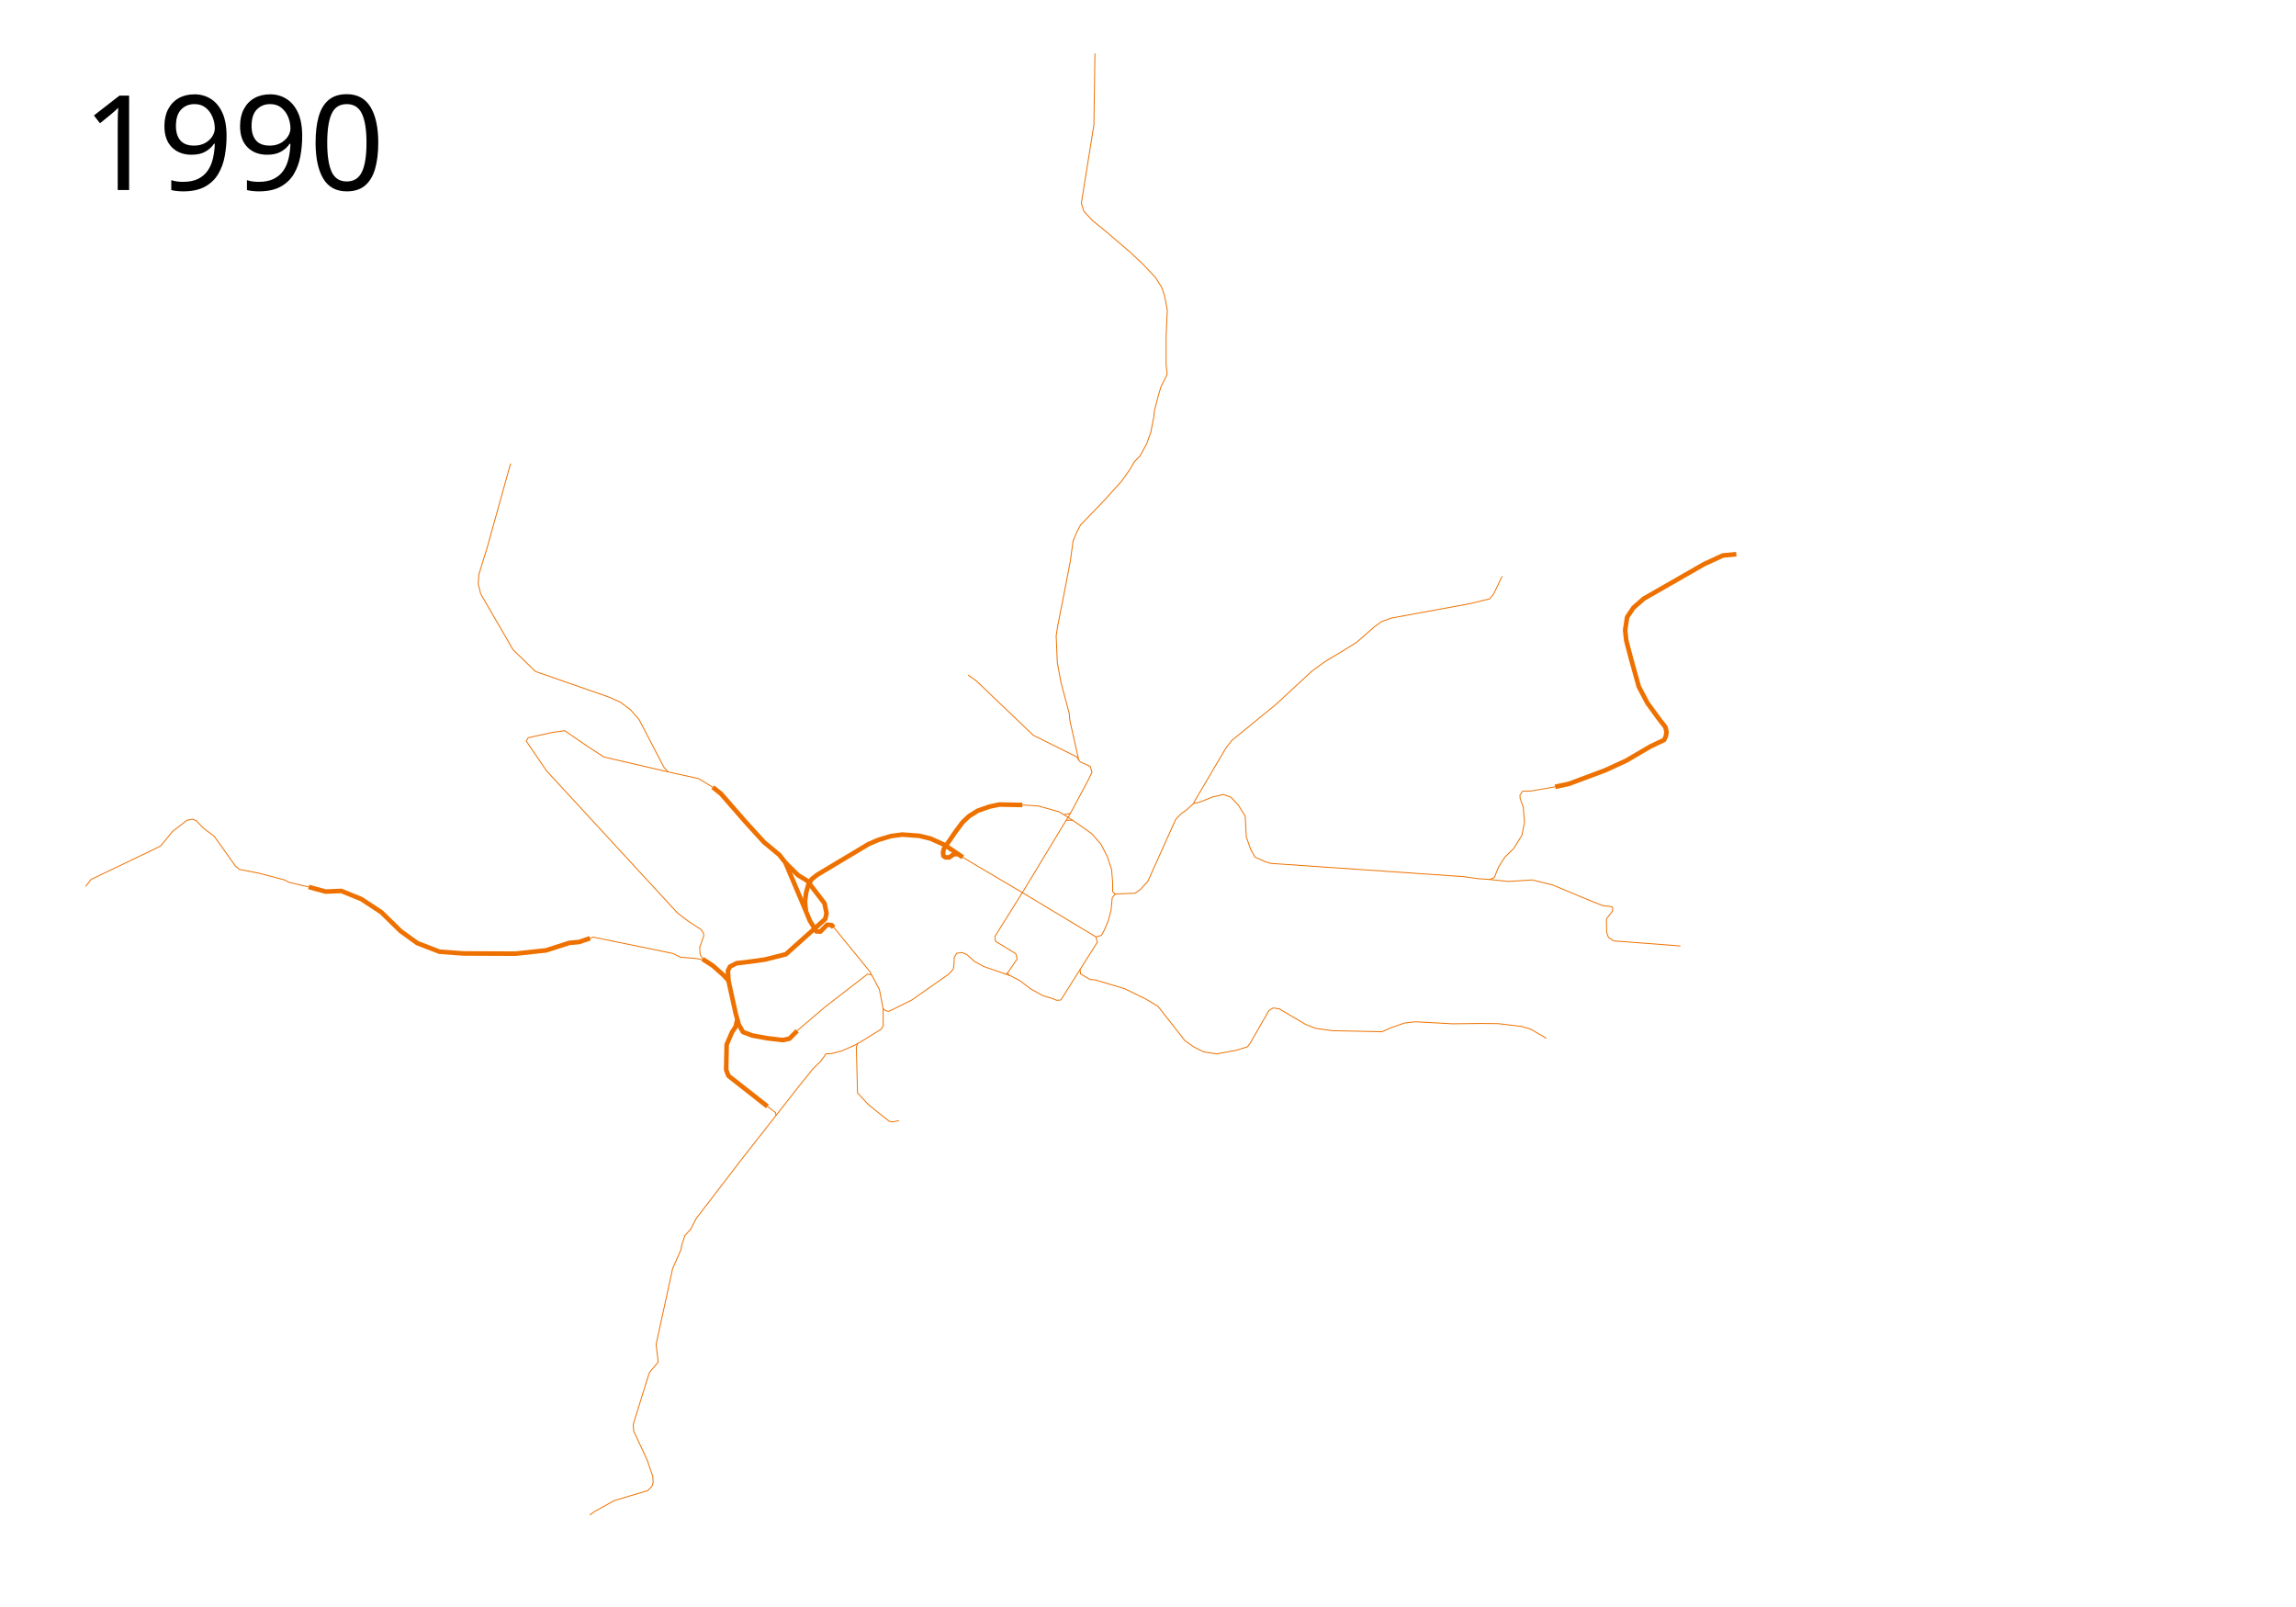
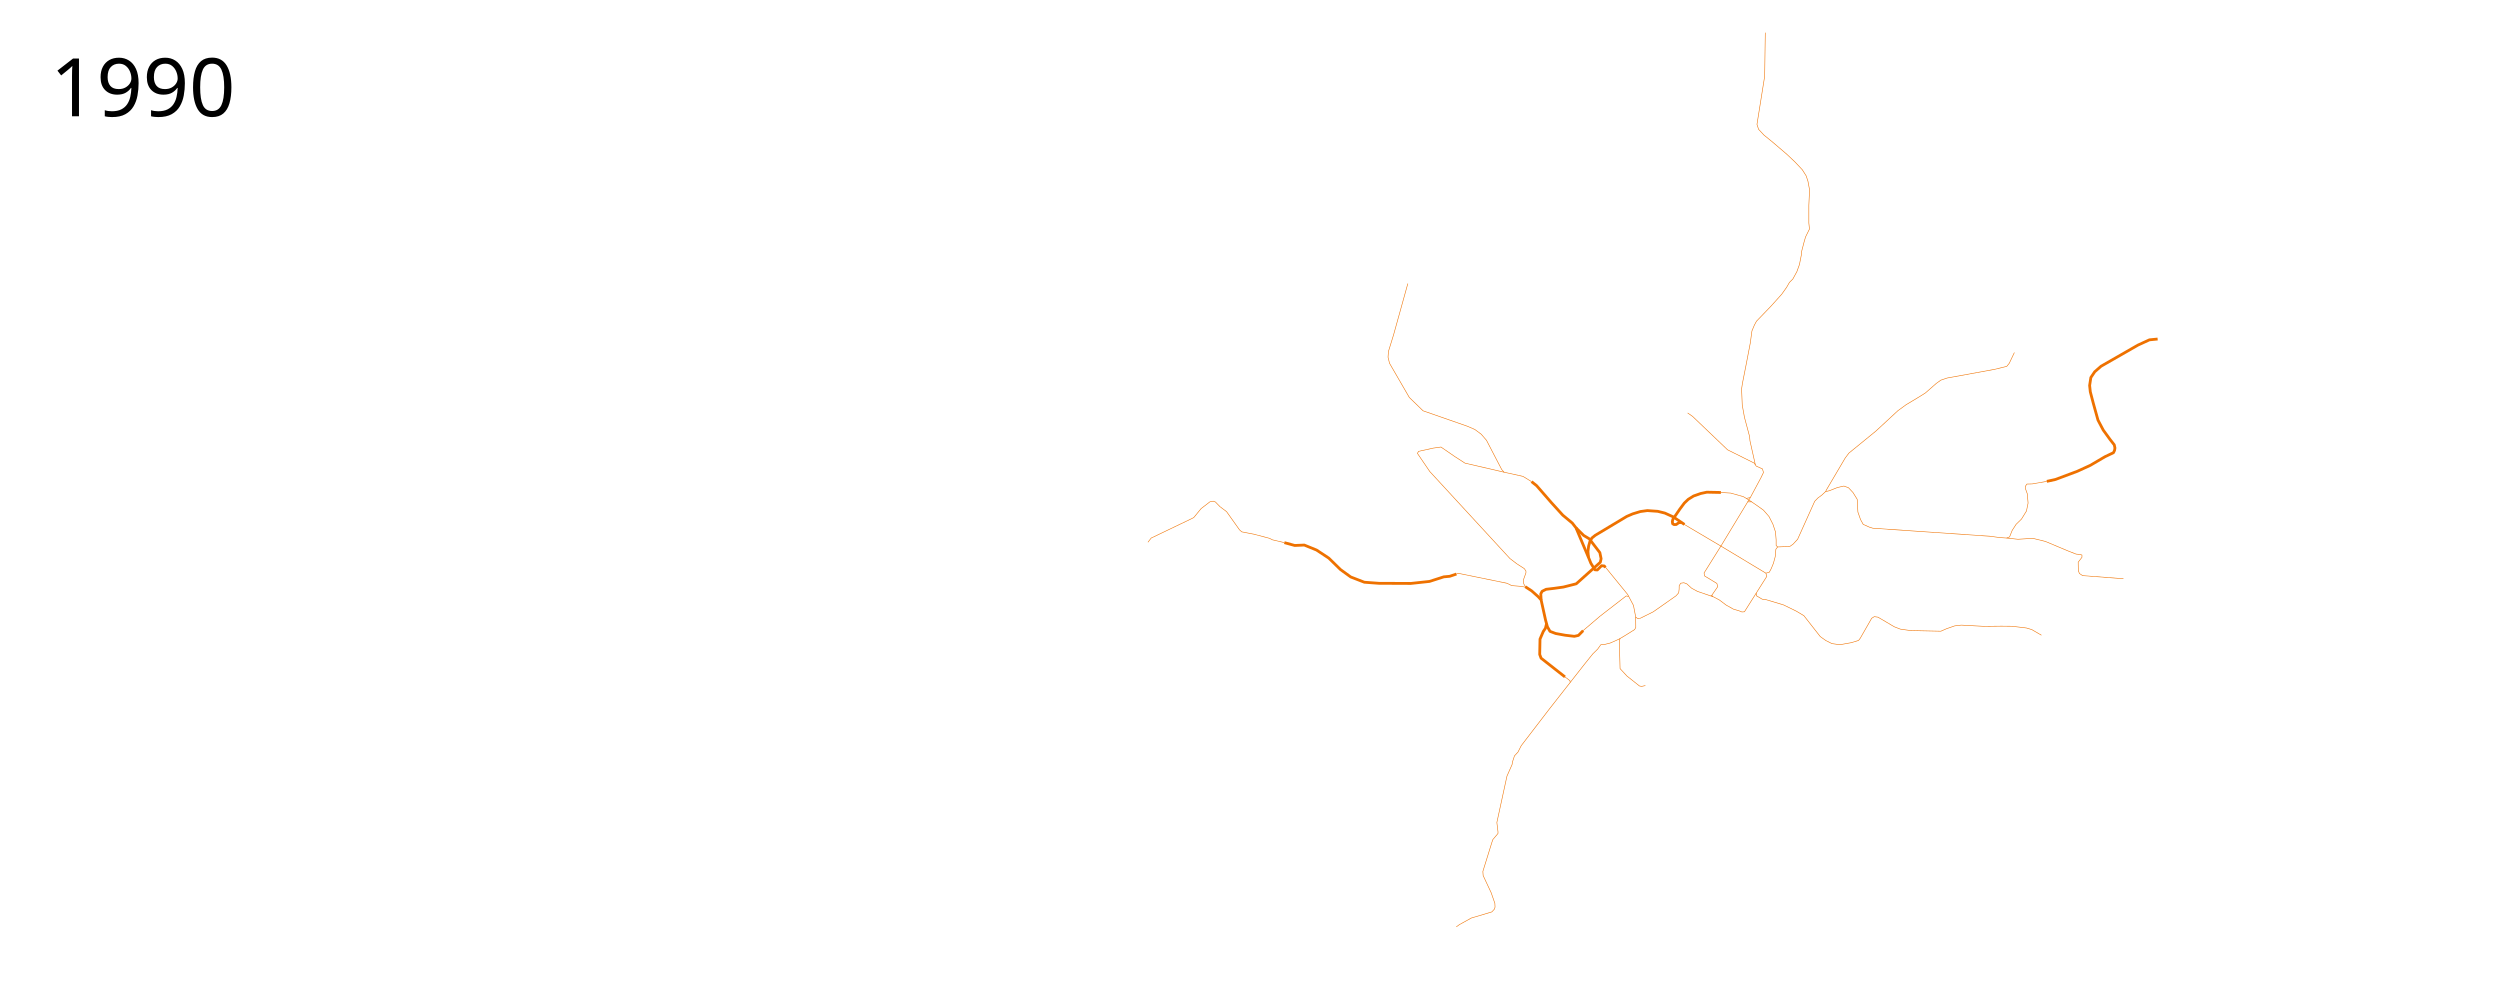
- <svg xmlns="http://www.w3.org/2000/svg" viewBox="0 -50 2500 1750" height="1750" width="2500">
+ <svg xmlns="http://www.w3.org/2000/svg" viewBox="-1950 -50 4450 1750" height="1750" width="4450">
  <path d="M877.427 941.955l-22.173-52.464-6.61-8.474-16.95-14.068-20.338-22.373-26.271-30.17-8.983-7.118" fill="none" stroke="#ee7100" stroke-width="5" stroke-linejoin="round" />
  <path d="M907.631 960.094l-1.99-2.635-4.943-.468-7.464 7.548-4.357-.312-7.115-11.675-4.335-10.597-.879-10.399 1.2-9.428 2.277-8.15 3.596-6.352 6.112-4.914 55.85-33.437 10.546-4.555 13.783-4.194 12.344-1.678 18.577 1.318 12.584 3.116 15.109 6.847 19.807 13.4" fill="none" stroke="#ee7100" stroke-width="5" stroke-linejoin="round" />
  <path d="M867.996 1072.587l-8.391 8.47-7.26 1.584-16.474-1.947-16.726-3.05-10.175-3.841-4.599-8.18-3.335-12.11-7.866-35.724-5.307-5.81-11.639-10.333-11.168-7.236" style="line-height:normal;font-variant-ligatures:normal;font-variant-position:normal;font-variant-caps:normal;font-variant-numeric:normal;font-variant-alternates:normal;font-feature-settings:normal;text-indent:0;text-align:start;text-decoration-line:none;text-decoration-style:solid;text-decoration-color:#000;text-transform:none;text-orientation:mixed;shape-padding:0;isolation:auto;mix-blend-mode:normal" color="#000" font-weight="400" font-family="sans-serif" white-space="normal" overflow="visible" fill="none" stroke="#ee7100" stroke-width="5" stroke-linejoin="round" />
  <path d="M1042.732 879.973l-4.403.399-4.685 3.304-3.983.053-2.373-1.526-.508-3.813.847-3.899 12.543-18.39 7.966-10.677 6.949-6.61 9.491-5.933 12.543-4.407 11.017-2.372 25.084.508M1890.589 553.473l-14.622 1.439-20.374 9.348-65.677 37.632-11.266 9.828-6.951 10.307-2.157 14.142 1.198 11.266 5.273 20.134 8.39 30.202 9.348 17.738 11.985 16.539 7.67 9.828 1.199 5.513-.72 4.314-1.917 4.075-15.101 7.19-26.127 15.342-23.01 10.546-39.072 14.622-15.34 3.355" fill="none" stroke="#ee7100" stroke-width="5" stroke-linejoin="round" />
  <path d="M776.102 807.288l-15.206-9.323-33.558-7.431-4.314-4.794-27.086-52.014-9.348-10.787-11.266-8.389-13.184-5.753-79.1-27.565-24.449-23.73-35.235-60.883-2.637-10.786.72-10.307 9.108-29.483 25.408-91.325M907.35 959.22l39.91 48.959 10.307 19.416 3.955 20.614 2.637 2.277 2.812.79 1.4-.164M1095.117 1010.777l1.972-1.278 10.469-15.223-1.498-5.752-22.052-13.423-.72-5.274 31.245-49.954M1160.846 843.267h7.055l12.465 8.63 8.629 6.232 9.828 11.265 6.95 13.663 4.555 13.663 1.198 14.142v10.067l2.648 2.656 21.722-.916 5.52-3.824 8.34-8.944 30.401-67.605s5.822-6.01 5.89-6.06l6.666-4.87 6.721-6.236 7.042-1.691 13.99-5.589h.01l11.506-2.637c.028 0 .057-.012.086-.012.068 0 .135.01.198.03l7.91 2.876c.073.027.138.07.191.127l7.91 8.39a.535.535 0 0 1 .063.08l7.43 11.983a.454.454 0 0 1 .073.237l1.196 22.46 4.755 13.555 4.692 8.448 11.035 4.93 6.08 1.892 209.32 14.4c.01 0 16.326 2.229 16.332 2.229l12.688.889 5.1-2.018 4.675-11.626 6.95-10.786 9.589-9.348 8.869-14.382 2.876-14.142-1.438-16.54-3.356-9.348-.24-3.595 2.877-4.315 9.348-.24 26.127-4.554" fill="none" stroke="#ee7100" stroke-linejoin="round" />
  <path d="M1829.706 980.135l-72.629-5.513-5.752-3.836-1.918-5.273-.24-14.861 6.712-8.63v-4.074l-3.356-.959-7.19-.72-13.424-5.272-41.228-17.259-22.292-5.513-26.366 1.678-20.082-2.176M1214.174 923.585l-3.127 4.056-1.198 13.423-3.236 11.865-4.075 9.708-3.236 5.992-6.052 1.618" style="line-height:normal;font-variant-ligatures:normal;font-variant-position:normal;font-variant-caps:normal;font-variant-numeric:normal;font-variant-alternates:normal;font-feature-settings:normal;text-indent:0;text-align:start;text-decoration-line:none;text-decoration-style:solid;text-decoration-color:#000;text-transform:none;text-orientation:mixed;shape-padding:0;isolation:auto;mix-blend-mode:normal" color="#000" font-weight="400" font-family="sans-serif" white-space="normal" overflow="visible" fill="none" stroke="#ee7100" stroke-linejoin="round" />
  <path d="M1113.22 826.61l17.409 1.077 22.531 6.352 5.273 3.116 6.9-1.453" fill="none" stroke="#ee7100" stroke-linejoin="round" />
  <path d="M336.152 915.896l18.457 5.033 17.018-.719 21.813 8.869 21.812 14.382 20.854 20.374 18.217 13.183 24.21 9.349 25.887 1.917 56.808.24 33.318-3.596 25.408-8.15 10.546-.958 11.985-4.075" fill="none" stroke="#ee7100" stroke-width="5" stroke-linejoin="round" />
  <path d="M642.485 971.745l3.596-1.198 86.53 17.737 8.15 4.075 17.258 1.438 8.901 1.705M336.152 915.896l-21.333-5.034-5.033-2.637-28.285-7.43-21.093-4.075-4.075-3.596-23.01-32.359-11.746-8.868-8.15-8.39-4.075-1.438-5.752 1.198-15.58 11.985-13.184 16.06-4.794 2.397-70.95 34.037-5.753 7.43M1095.117 1010.777l5.307 1.85 10.339 5.508 11.61 8.814 13.22 7.373 9.83 2.881 5.17 2.119 4.492-.34 39.807-63.018-1.642-5.717M1114.533 919.873l45.84-75.702 4.826-7.844 19.185-35.76 4.604-9.492-1.79-6.414-11.147-5.033-3.715-5.393-47.34-23.61-62.082-59.326-8.869-6.232M1299.434 825.13l2.458-4.634 32.72-55.49 6.45-8.509 48.105-39.277 39.052-36.15 14.49-10.58 22.124-13.301 12.39-7.746 19.36-16.968 8.078-5.78 11.23-3.814 84.533-15.466 16.526-4.025 5.084-1.271 4.45-5.509 9.11-19.068M961.522 1048.208l.088 9.25.085 9.237-1.99 3.898-18.514 11.553-9.768 5.686-15.152 6.744-10.762 2.712-6.102.339-5.593 7.797-8.56 8.39-14.915 18.559-62.881 80.17-40.17 52.372-9.491 12.373-5.763 11.356-6.271 6.78-3.56 10.847-.677 4.576-9.153 20.678-17.966 82.543 2.034 16.61v2.881l-9.153 10.848-1.864 5.423-15.932 51.356.508 7.289 14.407 30.847 6.44 18.644.34 6.61-1.187 3.729-4.576 4.915-36.44 10.848-21.187 11.695-5.593 4.067M866.286 1073.908l31.697-27.056 46.573-36.051 4.284.809M1046.42 882.553l67.893 40.14 78.937 47.554" fill="none" stroke="#ee7100" stroke-linejoin="round" />
  <path d="M1175.929 1005.738l.681 4.855 10.254 6.017 5.933.593 31.78 9.492 23.05 11.271 13.305 7.966 29.153 37.204 10 7.118 10.763 5.34 14.067 2.033 20.255-3.644 13.05-3.983 3.051-3.983 20.34-35.509 4.66-2.881 6.526.932 29.067 17.119 10.678 4.152 17.967 2.543 54.237 1.186 10-4.407 14.576-5.084 11.695-1.356 40.847 2.203 30.34-.339 19.152.17 25.593 3.05 9.661 2.882 17.119 10" fill="none" stroke="#ee7100" stroke-linejoin="round" />
-   <text style="line-height:125%;-inkscape-font-specification:Sans" y="156.961" x="89.453" font-weight="400" font-size="144px" font-family="Sans" letter-spacing="0" word-spacing="0">
-     <tspan y="156.961" x="89.453">1990</tspan>
+   <text style="line-height:125%;-inkscape-font-specification:Sans" y="156.961" x="-1860.547" font-weight="400" font-size="144px" font-family="Sans" letter-spacing="0" word-spacing="0">
+     <tspan y="156.961" x="-1860.547">1990</tspan>
  </text>
  <path d="M1095.117 1010.777l-23.962-8.23-10.102-5.58-8.45-7.643-5.304-2.035-5.587.81-2.735 4.467-.123 6.22-.803 6.472-4.856 5.397-40.607 28.492-24.217 11.965M1174.517 777.358l-9.589-42.738-.674-7.64-9.138-34.232-3.896-21.648-1.198-28.764 1.573-10.262 6.741-34.157 7.116-37.003 2.997-21.872 4.344-10.337 3.745-6.966 25.843-26.817 19.1-21.235 8.615-12.154 5.094-8.82 6.048-6.049 7.163-13.052 4.616-12.734 3.343-16.872.637-6.845 4.616-17.668 2.387-7.959 6.845-13.848-1.114-10.824v-31.198l1.273-27.855-2.865-15.28-3.184-9.551-6.844-10.824-13.212-14.007-14.166-13.371-25.309-21.648-15.599-12.734-9.55-10.187-2.865-8.754 13.689-85.636 1.114-77.677" fill="none" stroke="#ee7100" stroke-linejoin="round" />
  <path d="M855.254 889.491l13.54 13.476 10.046 6.085 18.91 24.639 2.213 10.825-1.409 6.293-42.844 38.353-22.851 5.785-16.334 2.299-14.406 1.695-7.204 3.601-2.33 4.556.585 10.691M802.912 1059.92l-2.004 8.333-3.874 5.794-5.826 13.559-.53 27.33 2.436 6.568 42.48 33.369" fill="none" stroke="#ee7100" stroke-width="5" stroke-linejoin="round" />
  <path d="M835.593 1154.873l8.904 6.721.478 3.184M766.92 995.501l-2.856-3.142-1.731-3.03-.479-7.637 4.315-11.985v-3.236l-2.876-4.314-13.423-8.63-12.225-9.348-142.62-154.844-22.052-32.359 2.157-3.595 26.127-5.753 13.663-1.918 24.689 17.019 18.098 11.675 69.631 16.13M933.934 1086.385l-1.535 3.65 1.318 50.097 12.225 13.183 22.292 17.738 3.835.719 6.711-1.438M1097.09 1009.499l1.777 3.046M1167.901 843.267l-9.468-6.112" fill="none" stroke="#ee7100" stroke-linejoin="round" />
</svg>
